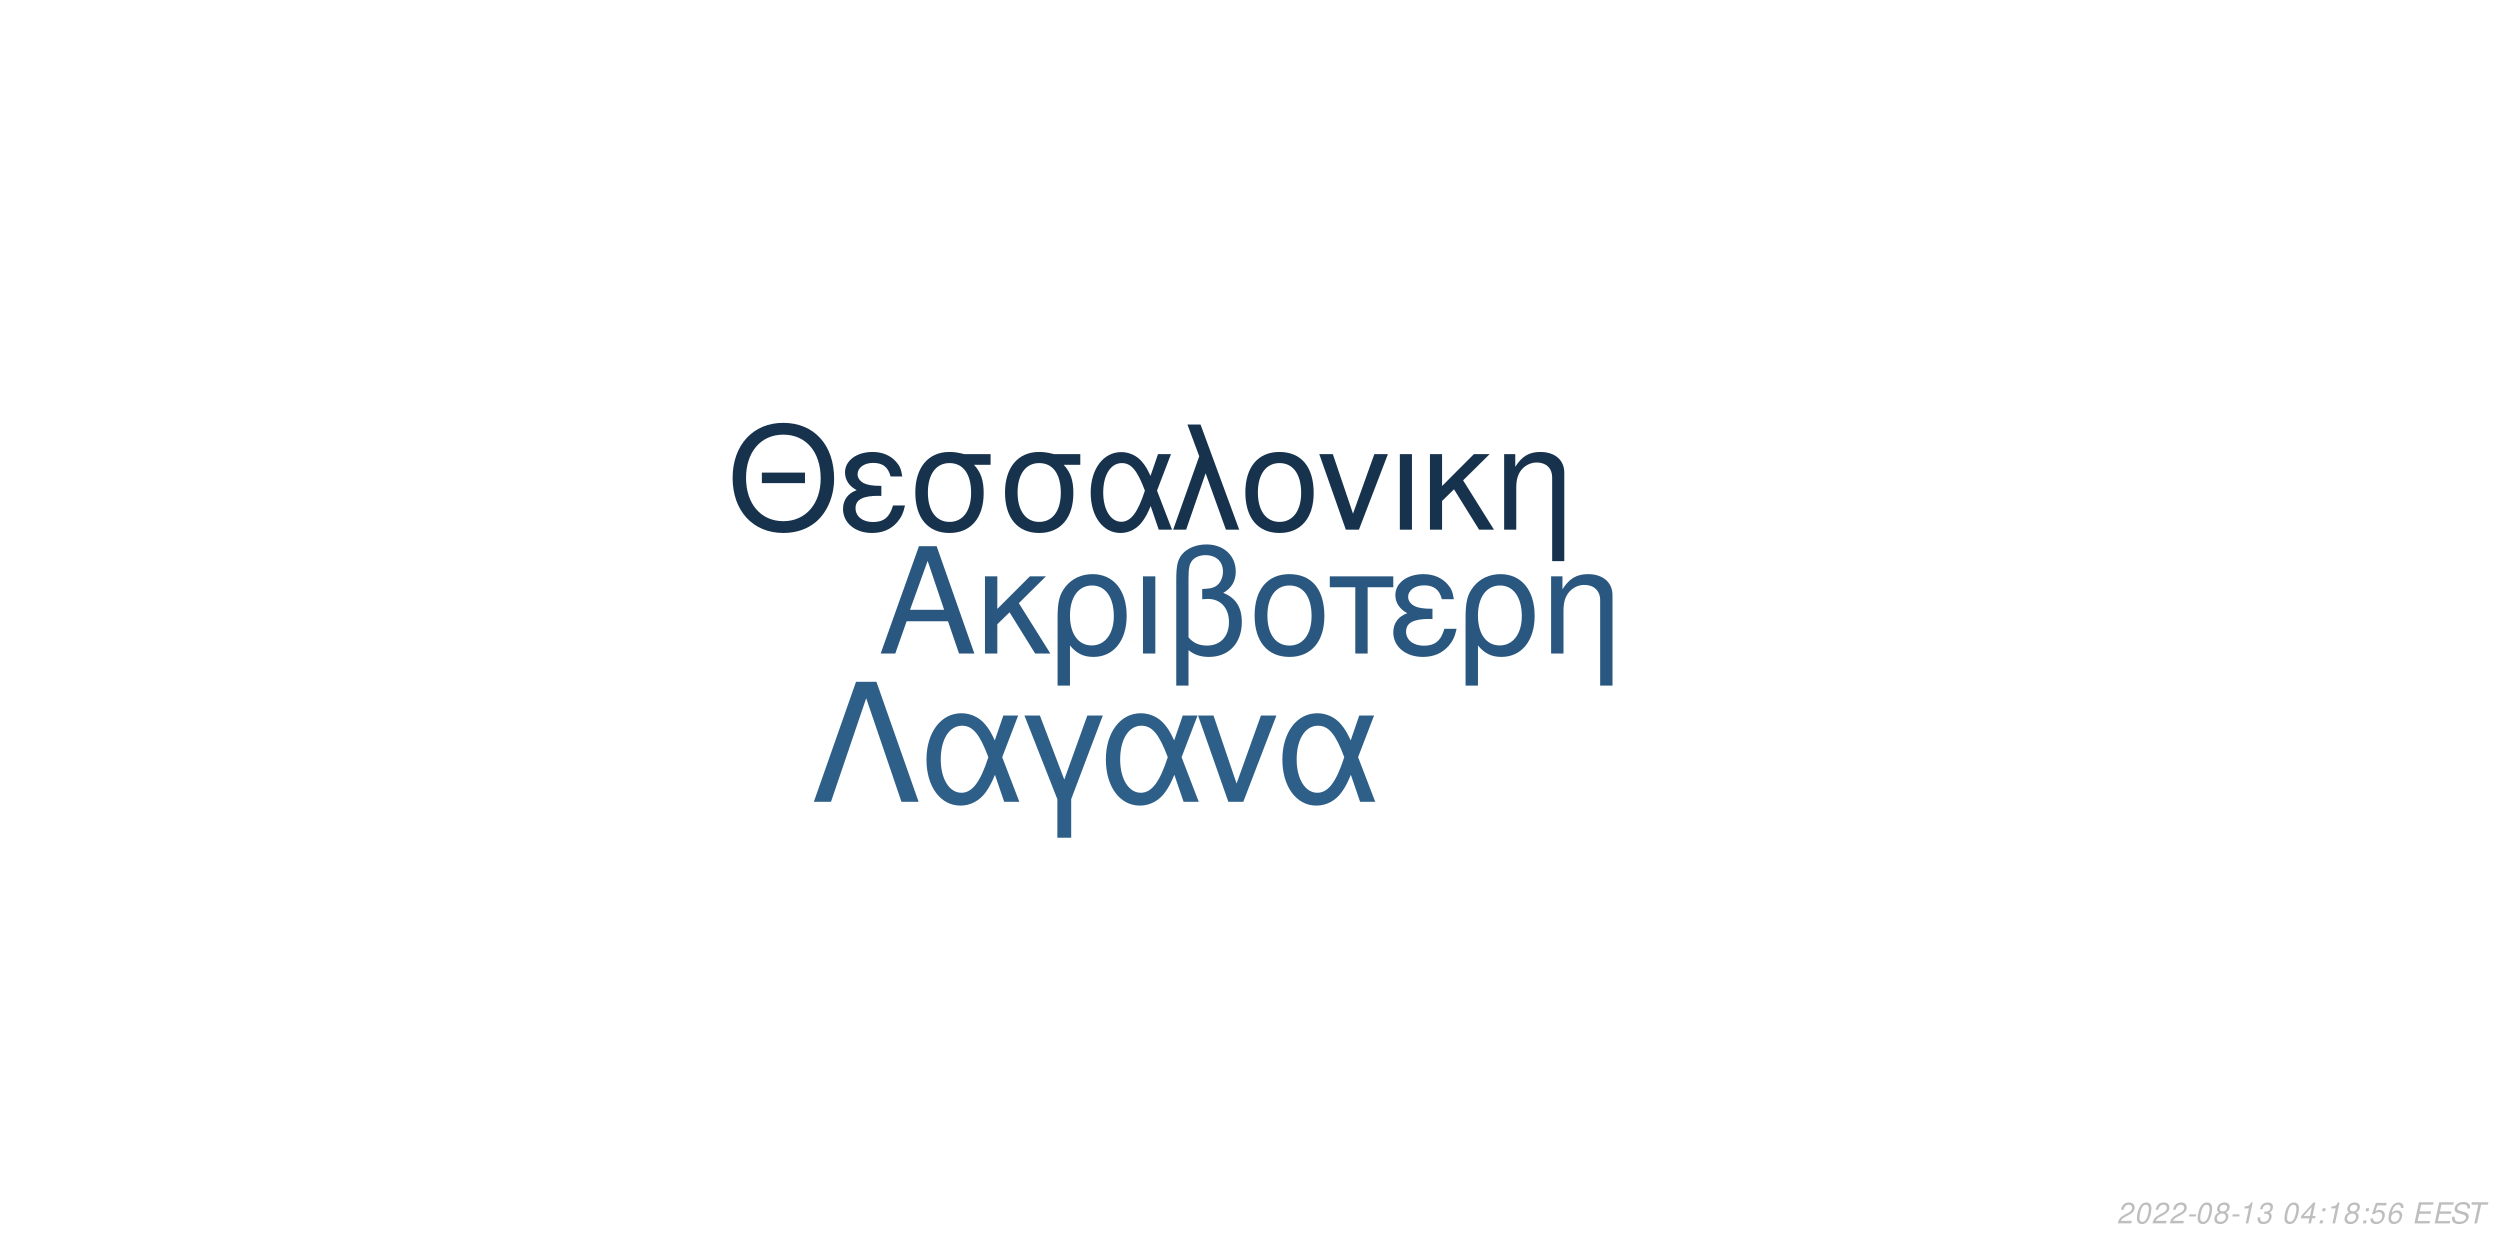
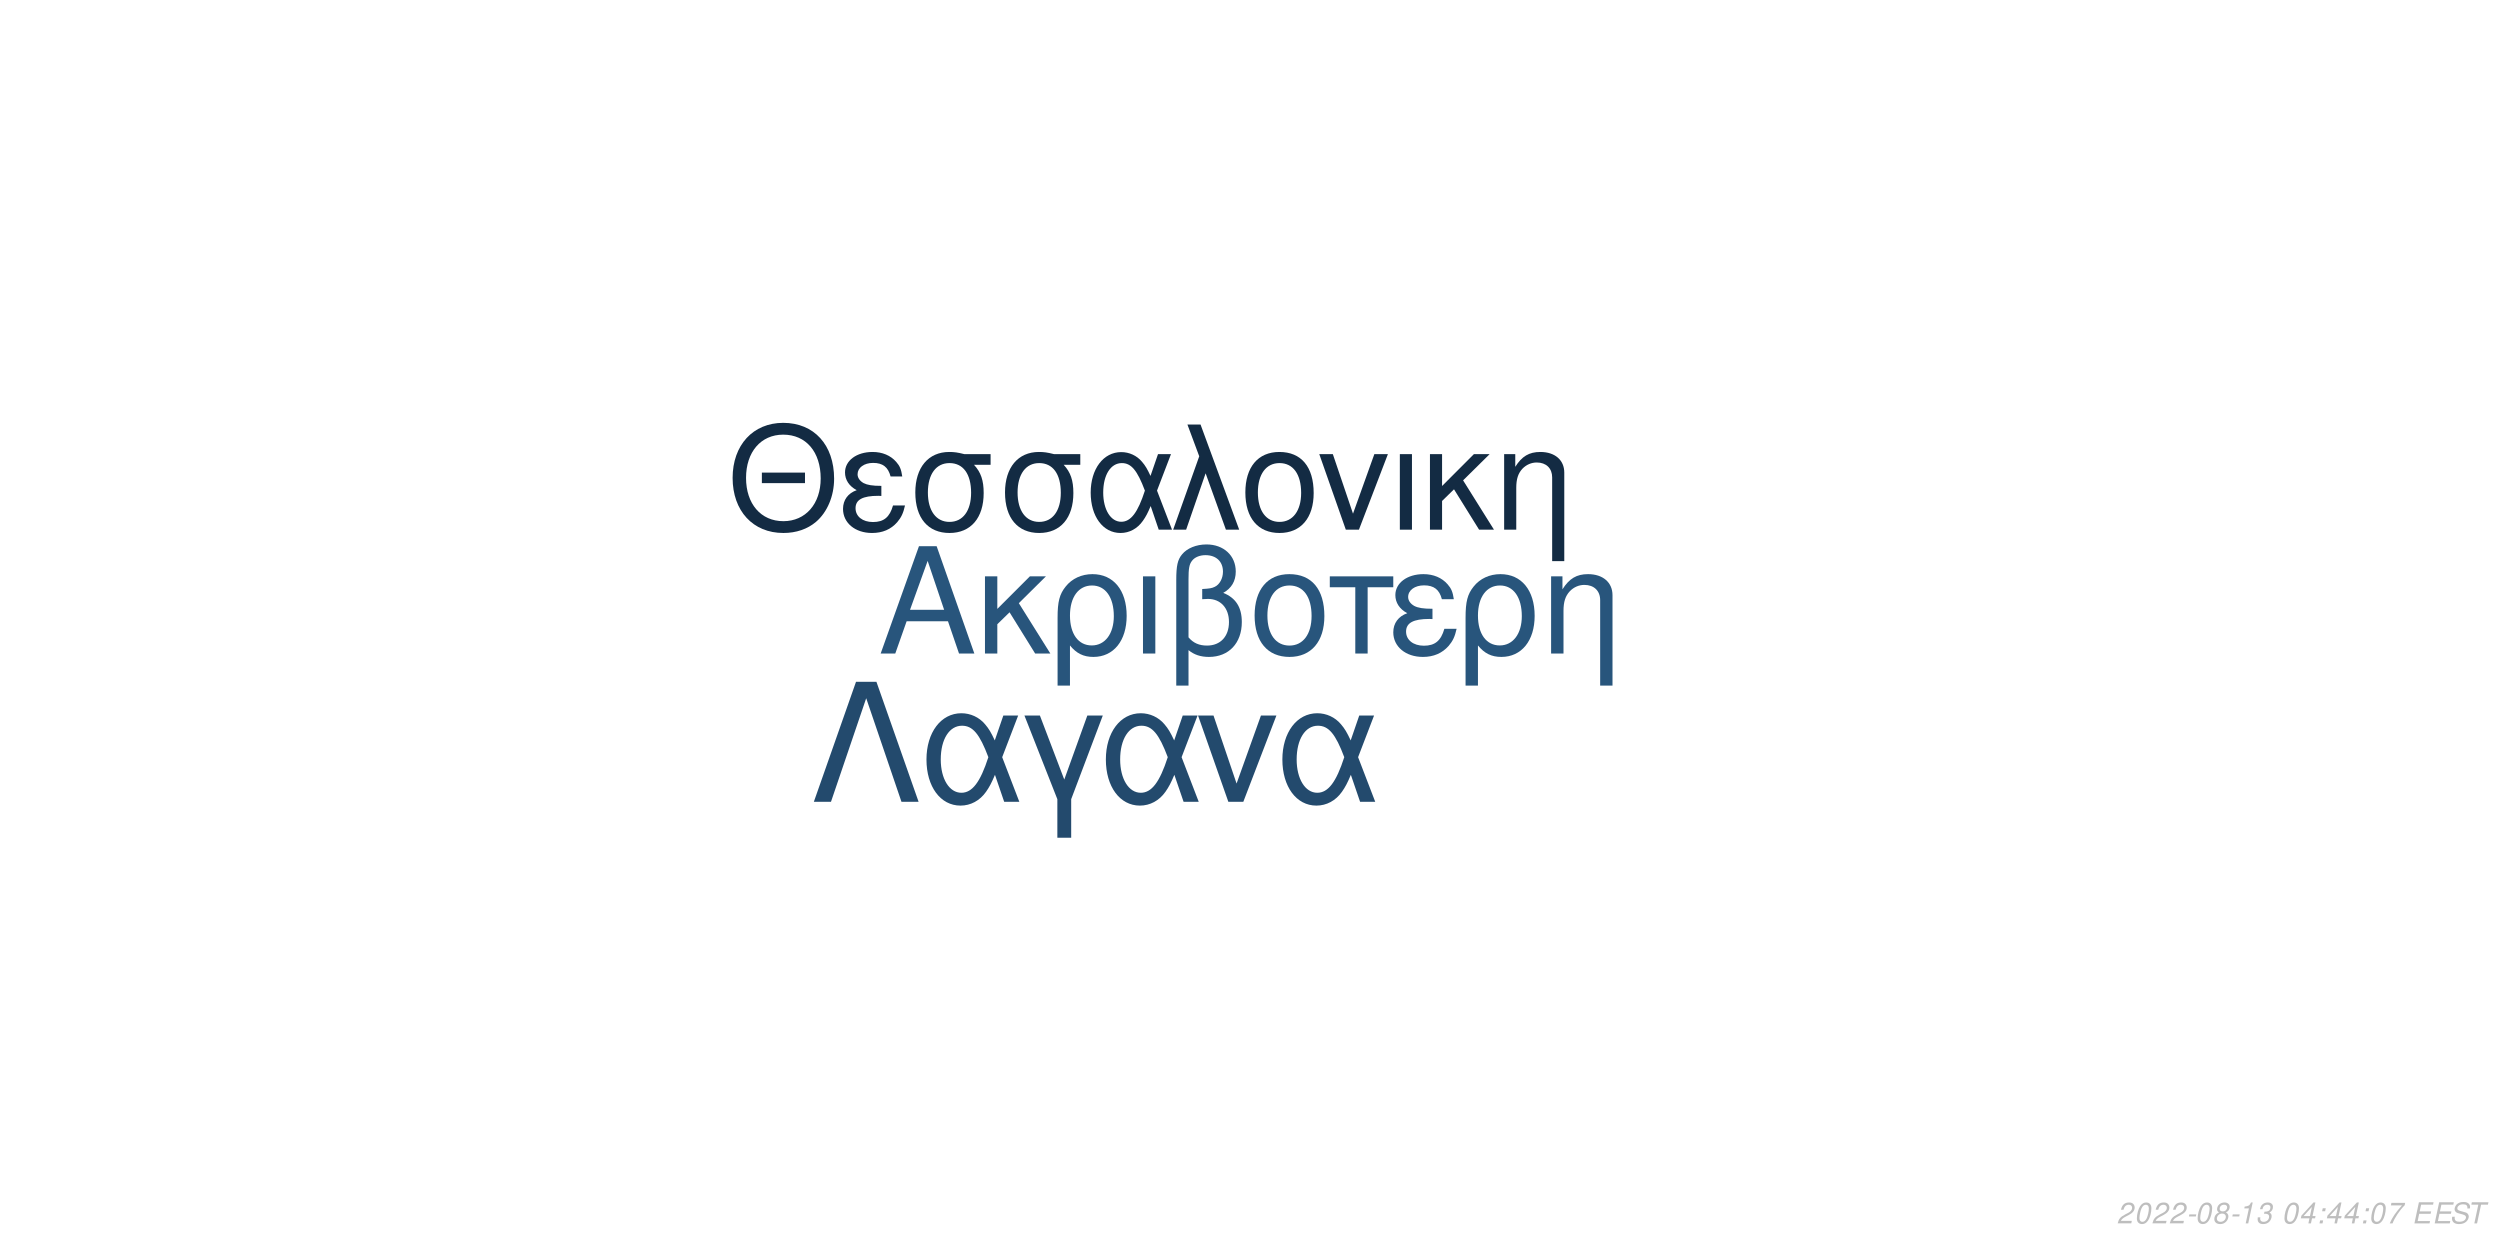
<svg xmlns="http://www.w3.org/2000/svg" xmlns:xlink="http://www.w3.org/1999/xlink" width="864pt" height="432pt" viewBox="0 0 864 432" version="1.1">
  <defs>
    <g>
      <symbol overflow="visible" id="glyph0-0">
        <path style="stroke:none;" d="" />
      </symbol>
      <symbol overflow="visible" id="glyph0-1">
        <path style="stroke:none;" d="M 24.125 -11.141 L 27.938 0 L 33.234 0 L 20.203 -37.094 L 14.094 -37.094 L 0.859 0 L 5.906 0 L 9.828 -11.141 Z M 22.797 -15.109 L 11 -15.109 L 17.094 -32.016 Z M 22.797 -15.109 " />
      </symbol>
      <symbol overflow="visible" id="glyph0-2">
        <path style="stroke:none;" d="M 7.172 -15.422 L 7.172 -26.672 L 2.906 -26.672 L 2.906 0 L 7.172 0 L 7.172 -10.125 L 11.406 -14.25 L 20.25 0 L 25.5 0 L 14.609 -17.406 L 23.969 -26.672 L 18.422 -26.672 Z M 7.172 -15.422 " />
      </symbol>
      <symbol overflow="visible" id="glyph0-3">
        <path style="stroke:none;" d="M 3 11.094 L 7.281 11.094 L 7.281 -2.797 C 9.516 -0.047 11.953 1.172 15.375 1.172 C 22.344 1.172 26.875 -4.422 26.875 -13.031 C 26.875 -21.891 22.297 -27.438 15.062 -27.438 C 11.297 -27.438 7.984 -25.906 5.797 -23.156 C 3.672 -20.516 3 -17.969 3 -12.359 Z M 14.906 -23.516 C 19.547 -23.516 22.438 -19.438 22.438 -12.922 C 22.438 -6.812 19.391 -2.797 14.812 -2.797 C 10.172 -2.797 7.281 -6.766 7.281 -13.125 C 7.281 -19.484 10.234 -23.516 14.906 -23.516 Z M 14.906 -23.516 " />
      </symbol>
      <symbol overflow="visible" id="glyph0-4">
        <path style="stroke:none;" d="M 3.516 0 L 7.781 0 L 7.781 -26.672 L 3.516 -26.672 Z M 3.516 0 " />
      </symbol>
      <symbol overflow="visible" id="glyph0-5">
        <path style="stroke:none;" d="M 4.016 11.094 L 8.25 11.094 L 8.25 -1.172 C 10.172 0.406 12.422 1.172 15.312 1.172 C 22.188 1.172 26.672 -3.609 26.672 -10.891 C 26.672 -15.984 24.578 -19.234 20.25 -20.969 C 23.109 -22.547 24.578 -25.031 24.578 -28.344 C 24.578 -33.844 20.406 -37.703 14.453 -37.703 C 10.938 -37.703 7.734 -36.391 6 -34.25 C 4.484 -32.422 4.016 -30.328 4.016 -25.391 Z M 8.25 -25.656 C 8.25 -29.359 8.5 -30.844 9.469 -32.062 C 10.375 -33.281 12.156 -34 14.094 -34 C 17.812 -34 20.156 -31.812 20.156 -28.297 C 20.156 -25.953 18.984 -23.812 17.297 -23.047 C 16.281 -22.547 15.469 -22.438 12.984 -22.297 L 12.984 -18.781 C 13.734 -18.828 14.344 -18.875 14.969 -18.875 C 19.344 -18.875 22.234 -15.719 22.234 -10.891 C 22.234 -5.906 19.281 -2.75 14.656 -2.75 C 11.953 -2.75 9.922 -3.609 8.25 -5.594 Z M 8.25 -25.656 " />
      </symbol>
      <symbol overflow="visible" id="glyph0-6">
        <path style="stroke:none;" d="M 14.094 -27.438 C 6.562 -27.438 2.094 -22.094 2.094 -13.125 C 2.094 -4.125 6.562 1.172 14.141 1.172 C 21.672 1.172 26.203 -4.172 26.203 -12.922 C 26.203 -22.188 21.828 -27.438 14.094 -27.438 Z M 14.141 -23.516 C 18.938 -23.516 21.781 -19.594 21.781 -12.984 C 21.781 -6.672 18.828 -2.75 14.141 -2.75 C 9.422 -2.75 6.516 -6.672 6.516 -13.125 C 6.516 -19.594 9.422 -23.516 14.141 -23.516 Z M 14.141 -23.516 " />
      </symbol>
      <symbol overflow="visible" id="glyph0-7">
        <path style="stroke:none;" d="M 7.891 0 L 12.156 0 L 12.156 -22.906 L 21.016 -22.906 L 21.016 -26.672 L -0.922 -26.672 L -0.922 -22.906 L 7.891 -22.906 Z M 7.891 0 " />
      </symbol>
      <symbol overflow="visible" id="glyph0-8">
        <path style="stroke:none;" d="M 14.562 -15.469 C 11.344 -15.469 9.562 -15.781 8.297 -16.438 C 6.922 -17.203 6.156 -18.328 6.156 -19.547 C 6.156 -21.891 8.453 -23.562 11.656 -23.562 C 15.062 -23.562 16.953 -22.094 17.812 -18.781 L 21.938 -18.781 C 21.578 -21.266 21.062 -22.5 19.797 -23.922 C 17.812 -26.203 14.906 -27.438 11.453 -27.438 C 5.797 -27.438 1.734 -24.375 1.734 -20.203 C 1.734 -17.609 3.156 -15.375 5.859 -13.938 C 2.797 -12.875 1.016 -10.484 1.016 -7.328 C 1.016 -2.391 5.297 1.172 11.25 1.172 C 14.969 1.172 17.906 -0.109 20.156 -2.641 C 21.578 -4.328 22.297 -5.797 22.906 -8.547 L 18.672 -8.547 C 17.5 -4.422 15.422 -2.703 11.609 -2.703 C 7.938 -2.703 5.438 -4.688 5.438 -7.578 C 5.438 -10.578 7.938 -11.953 13.484 -11.953 C 13.641 -11.953 14.094 -11.953 14.562 -11.906 Z M 14.562 -15.469 " />
      </symbol>
      <symbol overflow="visible" id="glyph0-9">
        <path style="stroke:none;" d="M 3.562 -26.672 L 3.562 0 L 7.844 0 L 7.844 -14.703 C 7.844 -17.906 8.5 -19.891 10.031 -21.531 C 11.406 -22.953 13.188 -23.719 15.062 -23.719 C 18.375 -23.719 20.516 -21.672 20.516 -18.469 L 20.516 11.094 L 24.781 11.094 L 24.781 -20.156 C 24.781 -24.578 21.469 -27.438 16.328 -27.438 C 12.359 -27.438 9.828 -25.906 7.484 -22.188 L 7.484 -26.672 Z M 3.562 -26.672 " />
      </symbol>
      <symbol overflow="visible" id="glyph1-0">
        <path style="stroke:none;" d="" />
      </symbol>
      <symbol overflow="visible" id="glyph1-1">
        <path style="stroke:none;" d="M 26.859 -19.734 L 11.953 -19.734 L 11.953 -16.094 L 26.859 -16.094 Z M 19.328 -36.922 C 8.922 -36.922 1.844 -29.25 1.844 -17.891 C 1.844 -6.484 8.875 1.141 19.391 1.141 C 23.812 1.141 27.703 -0.203 30.641 -2.688 C 34.578 -6.031 36.922 -11.656 36.922 -17.594 C 36.922 -29.297 30 -36.922 19.328 -36.922 Z M 19.328 -32.844 C 27.203 -32.844 32.281 -26.906 32.281 -17.688 C 32.281 -8.922 27.062 -2.938 19.391 -2.938 C 11.609 -2.938 6.484 -8.922 6.484 -17.891 C 6.484 -26.859 11.609 -32.844 19.328 -32.844 Z M 19.328 -32.844 " />
      </symbol>
      <symbol overflow="visible" id="glyph1-2">
        <path style="stroke:none;" d="M 14.25 -15.141 C 11.109 -15.141 9.375 -15.453 8.125 -16.094 C 6.781 -16.844 6.031 -17.938 6.031 -19.141 C 6.031 -21.422 8.266 -23.078 11.406 -23.078 C 14.75 -23.078 16.594 -21.625 17.438 -18.391 L 21.469 -18.391 C 21.125 -20.828 20.625 -22.031 19.391 -23.422 C 17.438 -25.656 14.594 -26.859 11.219 -26.859 C 5.688 -26.859 1.688 -23.875 1.688 -19.781 C 1.688 -17.234 3.094 -15.047 5.734 -13.656 C 2.734 -12.609 1 -10.266 1 -7.172 C 1 -2.344 5.188 1.141 11.016 1.141 C 14.656 1.141 17.547 -0.094 19.734 -2.594 C 21.125 -4.234 21.828 -5.688 22.422 -8.375 L 18.281 -8.375 C 17.141 -4.328 15.094 -2.641 11.359 -2.641 C 7.766 -2.641 5.328 -4.578 5.328 -7.422 C 5.328 -10.359 7.766 -11.703 13.203 -11.703 C 13.359 -11.703 13.797 -11.703 14.25 -11.656 Z M 14.25 -15.141 " />
      </symbol>
      <symbol overflow="visible" id="glyph1-3">
        <path style="stroke:none;" d="M 29 -26.109 L 19.938 -26.109 C 17.594 -26.703 16.438 -26.859 14.703 -26.859 C 7.469 -26.859 2.984 -21.469 2.984 -12.859 C 2.984 -4.031 7.375 1.141 14.797 1.141 C 22.172 1.141 26.609 -4.078 26.609 -12.656 C 26.609 -17.047 25.656 -19.828 23.266 -22.422 L 29 -22.422 Z M 14.797 -23.016 C 19.531 -23.016 22.266 -19.234 22.266 -12.75 C 22.266 -6.531 19.438 -2.688 14.797 -2.688 C 10.172 -2.688 7.328 -6.531 7.328 -12.859 C 7.328 -19.188 10.172 -23.016 14.797 -23.016 Z M 14.797 -23.016 " />
      </symbol>
      <symbol overflow="visible" id="glyph1-4">
        <path style="stroke:none;" d="M 29.344 -26.109 L 24.859 -26.109 L 22.266 -18.578 C 21.125 -21.031 20.484 -22.125 19.328 -23.469 C 17.547 -25.609 14.906 -26.812 12.156 -26.812 C 5.984 -26.812 1.594 -20.984 1.594 -12.812 C 1.594 -4.578 5.828 1.141 11.906 1.141 C 14.953 1.141 17.734 -0.344 19.625 -3.047 C 20.672 -4.531 21.281 -5.688 22.328 -8.172 L 25.109 0 L 29.703 0 L 24.516 -13.5 Z M 20.328 -13.5 C 17.891 -5.922 15.453 -2.734 12.156 -2.734 C 8.516 -2.734 5.922 -6.922 5.922 -12.812 C 5.922 -18.938 8.516 -23.016 12.359 -23.016 C 15.594 -23.016 17.688 -20.531 20.328 -13.5 Z M 20.328 -13.5 " />
      </symbol>
      <symbol overflow="visible" id="glyph1-5">
        <path style="stroke:none;" d="M 1.094 0 L 5.578 0 L 12.312 -19.484 L 19.328 0 L 23.922 0 L 10.562 -36.328 L 6.031 -36.328 L 10.109 -25.359 Z M 1.094 0 " />
      </symbol>
      <symbol overflow="visible" id="glyph1-6">
        <path style="stroke:none;" d="M 13.797 -26.859 C 6.422 -26.859 2.047 -21.625 2.047 -12.859 C 2.047 -4.031 6.422 1.141 13.859 1.141 C 21.234 1.141 25.656 -4.078 25.656 -12.656 C 25.656 -21.719 21.375 -26.859 13.797 -26.859 Z M 13.859 -23.016 C 18.531 -23.016 21.328 -19.188 21.328 -12.703 C 21.328 -6.531 18.438 -2.688 13.859 -2.688 C 9.219 -2.688 6.375 -6.531 6.375 -12.859 C 6.375 -19.188 9.219 -23.016 13.859 -23.016 Z M 13.859 -23.016 " />
      </symbol>
      <symbol overflow="visible" id="glyph1-7">
        <path style="stroke:none;" d="M 14.297 0 L 24.312 -26.109 L 19.625 -26.109 L 12.25 -5.531 L 5.281 -26.109 L 0.594 -26.109 L 9.766 0 Z M 14.297 0 " />
      </symbol>
      <symbol overflow="visible" id="glyph1-8">
        <path style="stroke:none;" d="M 3.438 0 L 7.625 0 L 7.625 -26.109 L 3.438 -26.109 Z M 3.438 0 " />
      </symbol>
      <symbol overflow="visible" id="glyph1-9">
        <path style="stroke:none;" d="M 7.031 -15.094 L 7.031 -26.109 L 2.844 -26.109 L 2.844 0 L 7.031 0 L 7.031 -9.922 L 11.156 -13.953 L 19.828 0 L 24.969 0 L 14.297 -17.047 L 23.469 -26.109 L 18.031 -26.109 Z M 7.031 -15.094 " />
      </symbol>
      <symbol overflow="visible" id="glyph1-10">
        <path style="stroke:none;" d="M 3.484 -26.109 L 3.484 0 L 7.672 0 L 7.672 -14.406 C 7.672 -17.547 8.328 -19.484 9.812 -21.078 C 11.156 -22.469 12.906 -23.219 14.75 -23.219 C 17.984 -23.219 20.078 -21.234 20.078 -18.094 L 20.078 10.859 L 24.266 10.859 L 24.266 -19.734 C 24.266 -24.062 21.031 -26.859 16 -26.859 C 12.109 -26.859 9.609 -25.359 7.328 -21.719 L 7.328 -26.109 Z M 3.484 -26.109 " />
      </symbol>
      <symbol overflow="visible" id="glyph2-0">
        <path style="stroke:none;" d="" />
      </symbol>
      <symbol overflow="visible" id="glyph2-1">
        <path style="stroke:none;" d="M 22.531 -41.484 L 15.484 -41.484 L 0.906 0 L 6.828 0 L 19 -35.797 L 31.188 0 L 37.109 0 Z M 22.531 -41.484 " />
      </symbol>
      <symbol overflow="visible" id="glyph2-2">
        <path style="stroke:none;" d="M 33.516 -29.812 L 28.391 -29.812 L 25.438 -21.219 C 24.125 -24.016 23.391 -25.266 22.078 -26.797 C 20.031 -29.25 17.016 -30.609 13.891 -30.609 C 6.828 -30.609 1.828 -23.953 1.828 -14.625 C 1.828 -5.234 6.656 1.312 13.594 1.312 C 17.078 1.312 20.266 -0.391 22.422 -3.469 C 23.609 -5.172 24.297 -6.484 25.5 -9.328 L 28.688 0 L 33.922 0 L 28 -15.422 Z M 23.219 -15.422 C 20.422 -6.766 17.641 -3.125 13.891 -3.125 C 9.734 -3.125 6.766 -7.906 6.766 -14.625 C 6.766 -21.625 9.734 -26.297 14.109 -26.297 C 17.812 -26.297 20.203 -23.453 23.219 -15.422 Z M 23.219 -15.422 " />
      </symbol>
      <symbol overflow="visible" id="glyph2-3">
        <path style="stroke:none;" d="M 12.062 12.406 L 16.844 12.406 L 16.844 -0.906 L 27.766 -29.812 L 22.422 -29.812 L 14.453 -7.688 L 6.031 -29.812 L 0.688 -29.812 L 12.062 -0.906 Z M 12.062 12.406 " />
      </symbol>
      <symbol overflow="visible" id="glyph2-4">
        <path style="stroke:none;" d="M 16.328 0 L 27.766 -29.812 L 22.422 -29.812 L 14 -6.312 L 6.031 -29.812 L 0.688 -29.812 L 11.156 0 Z M 16.328 0 " />
      </symbol>
      <symbol overflow="visible" id="glyph3-0">
        <path style="stroke:none;" d="" />
      </symbol>
      <symbol overflow="visible" id="glyph3-1">
        <path style="stroke:none;" d="M 5.234 -0.875 L 1.469 -0.875 C 1.641 -1.375 2.203 -1.891 3.109 -2.344 L 4.234 -2.938 C 5.562 -3.625 6.219 -4.469 6.219 -5.484 C 6.219 -5.938 6.062 -6.359 5.797 -6.656 C 5.469 -7.047 4.984 -7.234 4.312 -7.234 C 2.766 -7.234 1.891 -6.453 1.484 -4.734 L 2.375 -4.734 C 2.484 -5.188 2.609 -5.484 2.797 -5.75 C 3.094 -6.203 3.609 -6.453 4.188 -6.453 C 4.891 -6.453 5.344 -6.031 5.344 -5.375 C 5.344 -4.703 4.859 -4.094 4.016 -3.656 L 2.984 -3.125 C 1.234 -2.188 0.797 -1.656 0.344 -0.016 L 5.047 -0.016 Z M 5.234 -0.875 " />
      </symbol>
      <symbol overflow="visible" id="glyph3-2">
        <path style="stroke:none;" d="M 4.203 -7.234 C 3.375 -7.234 2.688 -6.812 2.125 -5.984 C 1.484 -5.047 0.984 -3.188 0.984 -1.734 C 0.984 -1.109 1.172 -0.562 1.484 -0.266 C 1.797 0.047 2.281 0.234 2.766 0.234 C 3.625 0.234 4.281 -0.156 4.859 -1.016 C 5.516 -1.953 6 -3.797 6 -5.266 C 6 -6.5 5.328 -7.234 4.203 -7.234 Z M 4.094 -6.453 C 4.734 -6.453 5.125 -5.984 5.125 -5.156 C 5.125 -4.203 4.781 -2.625 4.406 -1.812 C 3.984 -0.938 3.516 -0.547 2.875 -0.547 C 2.25 -0.547 1.875 -1.031 1.875 -1.828 C 1.875 -2.797 2.203 -4.344 2.594 -5.203 C 2.984 -6.047 3.453 -6.453 4.094 -6.453 Z M 4.094 -6.453 " />
      </symbol>
      <symbol overflow="visible" id="glyph3-3">
        <path style="stroke:none;" d="M 3.516 -3.125 L 1.125 -3.125 L 0.969 -2.406 L 3.359 -2.406 Z M 3.516 -3.125 " />
      </symbol>
      <symbol overflow="visible" id="glyph3-4">
        <path style="stroke:none;" d="M 4.766 -3.797 C 5.078 -3.969 5.234 -4.078 5.438 -4.234 C 5.812 -4.594 6.062 -5.172 6.062 -5.734 C 6.062 -6.625 5.344 -7.234 4.266 -7.234 C 2.812 -7.234 1.703 -6.219 1.703 -4.875 C 1.703 -4.406 1.875 -4.125 2.359 -3.812 C 1.297 -3.312 0.75 -2.516 0.75 -1.469 C 0.75 -0.438 1.547 0.234 2.812 0.234 C 3.656 0.234 4.359 -0.094 4.938 -0.734 C 5.359 -1.234 5.609 -1.859 5.609 -2.438 C 5.609 -3.047 5.312 -3.516 4.766 -3.797 Z M 4.109 -6.453 C 4.797 -6.453 5.188 -6.125 5.188 -5.578 C 5.188 -5.266 5.062 -4.922 4.859 -4.672 C 4.562 -4.312 4.188 -4.156 3.656 -4.156 C 2.984 -4.156 2.594 -4.453 2.594 -4.984 C 2.594 -5.859 3.203 -6.453 4.109 -6.453 Z M 3.453 -3.406 C 4.234 -3.406 4.734 -2.984 4.734 -2.312 C 4.734 -1.312 3.922 -0.547 2.875 -0.547 C 2.125 -0.547 1.625 -0.969 1.625 -1.625 C 1.625 -2.609 2.438 -3.406 3.453 -3.406 Z M 3.453 -3.406 " />
      </symbol>
      <symbol overflow="visible" id="glyph3-5">
        <path style="stroke:none;" d="M 3.703 -5.188 L 2.594 0 L 3.469 0 L 5.016 -7.234 L 4.438 -7.234 C 3.906 -6.156 3.688 -6.016 2.234 -5.812 L 2.109 -5.188 Z M 3.703 -5.188 " />
      </symbol>
      <symbol overflow="visible" id="glyph3-6">
        <path style="stroke:none;" d="M 2.922 -3.312 C 3.125 -3.344 3.234 -3.344 3.375 -3.344 C 4.203 -3.344 4.688 -3 4.688 -2.406 C 4.688 -1.312 3.906 -0.547 2.781 -0.547 C 2.047 -0.547 1.594 -0.938 1.594 -1.562 C 1.594 -1.719 1.609 -1.844 1.656 -2.094 L 0.766 -2.094 C 0.734 -1.797 0.719 -1.641 0.719 -1.469 C 0.719 -0.375 1.406 0.234 2.641 0.234 C 3.547 0.234 4.297 -0.078 4.812 -0.656 C 5.266 -1.156 5.562 -1.875 5.562 -2.547 C 5.562 -3.125 5.344 -3.453 4.797 -3.734 C 5.641 -4.234 6.016 -4.844 6.016 -5.734 C 6.016 -6.656 5.312 -7.234 4.203 -7.234 C 3.375 -7.234 2.672 -6.938 2.188 -6.375 C 1.891 -6.031 1.703 -5.641 1.516 -4.906 L 2.391 -4.906 C 2.5 -5.359 2.594 -5.594 2.734 -5.812 C 3.047 -6.234 3.516 -6.453 4.078 -6.453 C 4.734 -6.453 5.141 -6.125 5.141 -5.578 C 5.141 -5.188 5.016 -4.797 4.797 -4.547 C 4.516 -4.234 4 -4.062 3.266 -4.062 L 3.078 -4.062 Z M 2.922 -3.312 " />
      </symbol>
      <symbol overflow="visible" id="glyph3-7">
        <path style="stroke:none;" d="" />
      </symbol>
      <symbol overflow="visible" id="glyph3-8">
        <path style="stroke:none;" d="M 3.625 -1.75 L 3.266 0 L 4.141 0 L 4.516 -1.75 L 5.562 -1.75 L 5.734 -2.531 L 4.688 -2.531 L 5.688 -7.234 L 5.016 -7.234 L 0.844 -2.672 L 0.641 -1.75 Z M 3.797 -2.531 L 1.594 -2.531 L 4.469 -5.703 Z M 3.797 -2.531 " />
      </symbol>
      <symbol overflow="visible" id="glyph3-9">
        <path style="stroke:none;" d="M 2.359 -1.031 L 1.312 -1.031 L 1.094 0 L 2.141 0 Z M 3.266 -5.234 L 2.219 -5.234 L 2 -4.203 L 3.047 -4.203 Z M 3.266 -5.234 " />
      </symbol>
      <symbol overflow="visible" id="glyph3-10">
-         <path style="stroke:none;" d="M 6.297 -7.094 L 2.594 -7.094 L 1.234 -3.234 L 2.047 -3.234 C 2.656 -3.766 2.938 -3.906 3.531 -3.906 C 4.328 -3.906 4.797 -3.453 4.797 -2.688 C 4.797 -1.438 3.969 -0.547 2.828 -0.547 C 2.031 -0.547 1.609 -0.938 1.578 -1.734 L 0.703 -1.734 L 0.703 -1.516 C 0.703 -0.938 0.844 -0.547 1.188 -0.266 C 1.562 0.062 2.078 0.234 2.703 0.234 C 3.656 0.234 4.391 -0.156 4.984 -0.922 C 5.422 -1.5 5.672 -2.234 5.672 -2.953 C 5.672 -4 4.938 -4.672 3.812 -4.672 C 3.328 -4.672 2.906 -4.547 2.406 -4.234 L 3.109 -6.219 L 6.109 -6.219 Z M 6.297 -7.094 " />
+         <path style="stroke:none;" d="M 6.703 -7.094 L 1.953 -7.094 L 1.766 -6.219 L 5.594 -6.219 C 3.344 -3.688 2.266 -2.109 1.375 0 L 2.344 0 C 3.031 -1.906 4.828 -4.594 6.547 -6.281 Z M 6.703 -7.094 " />
      </symbol>
      <symbol overflow="visible" id="glyph3-11">
-         <path style="stroke:none;" d="M 6.125 -5.344 L 6.141 -5.625 C 6.141 -6.609 5.453 -7.234 4.391 -7.234 C 3.438 -7.234 2.641 -6.719 2.016 -5.703 C 1.422 -4.781 0.938 -2.953 0.938 -1.688 C 0.938 -0.516 1.688 0.234 2.859 0.234 C 3.703 0.234 4.438 -0.156 5 -0.875 C 5.406 -1.422 5.672 -2.156 5.672 -2.766 C 5.672 -3.812 4.969 -4.5 3.906 -4.5 C 3.234 -4.5 2.672 -4.234 2.094 -3.625 C 2.406 -5.375 3.234 -6.453 4.25 -6.453 C 4.703 -6.453 5.062 -6.234 5.172 -5.844 C 5.203 -5.719 5.234 -5.578 5.25 -5.344 Z M 3.656 -3.734 C 4.344 -3.734 4.797 -3.281 4.797 -2.625 C 4.797 -1.469 3.984 -0.547 2.984 -0.547 C 2.297 -0.547 1.812 -1.047 1.812 -1.766 C 1.812 -2.859 2.625 -3.734 3.656 -3.734 Z M 3.656 -3.734 " />
+         <path style="stroke:none;" d="M 2.547 -3.312 L 6.5 -3.312 L 6.688 -4.141 L 2.719 -4.141 L 3.219 -6.469 L 7.344 -6.469 L 7.516 -7.297 L 2.453 -7.297 L 0.906 0 L 6.125 0 L 6.297 -0.812 L 2.016 -0.812 Z M 2.547 -3.312 " />
      </symbol>
      <symbol overflow="visible" id="glyph3-12">
-         <path style="stroke:none;" d="M 2.547 -3.312 L 6.5 -3.312 L 6.688 -4.141 L 2.719 -4.141 L 3.219 -6.469 L 7.344 -6.469 L 7.516 -7.297 L 2.453 -7.297 L 0.906 0 L 6.125 0 L 6.297 -0.812 L 2.016 -0.812 Z M 2.547 -3.312 " />
+         <path style="stroke:none;" d="M 7.062 -5.156 C 7.125 -5.438 7.141 -5.562 7.141 -5.703 C 7.141 -6.156 6.938 -6.594 6.594 -6.891 C 6.188 -7.25 5.656 -7.406 4.875 -7.406 C 3.844 -7.406 3.047 -7.125 2.5 -6.562 C 2.094 -6.141 1.781 -5.438 1.781 -4.922 C 1.781 -4.297 2.219 -3.766 2.891 -3.562 L 4.594 -3.094 C 5.406 -2.859 5.734 -2.578 5.734 -2.094 C 5.734 -1.781 5.547 -1.406 5.266 -1.141 C 4.844 -0.766 4.266 -0.578 3.453 -0.578 C 2.328 -0.578 1.812 -0.984 1.812 -1.906 C 1.812 -2.047 1.812 -2.125 1.844 -2.312 L 0.984 -2.312 C 0.906 -2.062 0.891 -1.906 0.891 -1.688 C 0.891 -0.484 1.797 0.234 3.297 0.234 C 4.359 0.234 5.234 -0.062 5.812 -0.609 C 6.344 -1.078 6.688 -1.797 6.688 -2.375 C 6.688 -2.641 6.609 -2.906 6.453 -3.156 C 6.234 -3.5 5.938 -3.703 5.469 -3.828 L 3.75 -4.312 C 2.984 -4.547 2.734 -4.734 2.734 -5.188 C 2.734 -5.547 2.875 -5.844 3.188 -6.109 C 3.547 -6.438 4.031 -6.594 4.703 -6.594 C 5.266 -6.594 5.688 -6.484 5.906 -6.297 C 6.094 -6.125 6.219 -5.797 6.219 -5.516 C 6.219 -5.422 6.203 -5.344 6.188 -5.156 Z M 7.062 -5.156 " />
      </symbol>
      <symbol overflow="visible" id="glyph3-13">
-         <path style="stroke:none;" d="M 7.062 -5.156 C 7.125 -5.438 7.141 -5.562 7.141 -5.703 C 7.141 -6.156 6.938 -6.594 6.594 -6.891 C 6.188 -7.25 5.656 -7.406 4.875 -7.406 C 3.844 -7.406 3.047 -7.125 2.5 -6.562 C 2.094 -6.141 1.781 -5.438 1.781 -4.922 C 1.781 -4.297 2.219 -3.766 2.891 -3.562 L 4.594 -3.094 C 5.406 -2.859 5.734 -2.578 5.734 -2.094 C 5.734 -1.781 5.547 -1.406 5.266 -1.141 C 4.844 -0.766 4.266 -0.578 3.453 -0.578 C 2.328 -0.578 1.812 -0.984 1.812 -1.906 C 1.812 -2.047 1.812 -2.125 1.844 -2.312 L 0.984 -2.312 C 0.906 -2.062 0.891 -1.906 0.891 -1.688 C 0.891 -0.484 1.797 0.234 3.297 0.234 C 4.359 0.234 5.234 -0.062 5.812 -0.609 C 6.344 -1.078 6.688 -1.797 6.688 -2.375 C 6.688 -2.641 6.609 -2.906 6.453 -3.156 C 6.234 -3.5 5.938 -3.703 5.469 -3.828 L 3.75 -4.312 C 2.984 -4.547 2.734 -4.734 2.734 -5.188 C 2.734 -5.547 2.875 -5.844 3.188 -6.109 C 3.547 -6.438 4.031 -6.594 4.703 -6.594 C 5.266 -6.594 5.688 -6.484 5.906 -6.297 C 6.094 -6.125 6.219 -5.797 6.219 -5.516 C 6.219 -5.422 6.203 -5.344 6.188 -5.156 Z M 7.062 -5.156 " />
-       </symbol>
-       <symbol overflow="visible" id="glyph3-14">
        <path style="stroke:none;" d="M 4.938 -6.469 L 7.312 -6.469 L 7.484 -7.297 L 1.75 -7.297 L 1.578 -6.469 L 3.984 -6.469 L 2.609 0 L 3.547 0 Z M 4.938 -6.469 " />
      </symbol>
    </g>
  </defs>
  <g id="surface1">
    <rect x="0" y="0" width="864" height="432" style="fill:rgb(100%,100%,100%);fill-opacity:1;stroke:none;" />
-     <g style="fill:rgb(16.078%,34.118%,49.804%);fill-opacity:1;">
+     <g style="fill:rgb(15.686%,33.333%,48.627%);fill-opacity:1;">
      <use xlink:href="#glyph0-1" x="303.5" y="225.861" />
      <use xlink:href="#glyph0-2" x="337.5" y="225.861" />
      <use xlink:href="#glyph0-3" x="362.5" y="225.861" />
      <use xlink:href="#glyph0-4" x="391.5" y="225.861" />
      <use xlink:href="#glyph0-5" x="402.5" y="225.861" />
      <use xlink:href="#glyph0-6" x="431.5" y="225.861" />
      <use xlink:href="#glyph0-7" x="460.5" y="225.861" />
      <use xlink:href="#glyph0-8" x="480.5" y="225.861" />
      <use xlink:href="#glyph0-3" x="503.5" y="225.861" />
      <use xlink:href="#glyph0-9" x="532.5" y="225.861" />
    </g>
-     <g style="fill:rgb(9.02%,19.608%,30.196%);fill-opacity:1;">
+     <g style="fill:rgb(7.451%,16.863%,26.275%);fill-opacity:1;">
      <use xlink:href="#glyph1-1" x="251.348" y="183.058" />
      <use xlink:href="#glyph1-2" x="290.348" y="183.058" />
      <use xlink:href="#glyph1-3" x="313.348" y="183.058" />
      <use xlink:href="#glyph1-3" x="344.348" y="183.058" />
      <use xlink:href="#glyph1-4" x="375.348" y="183.058" />
      <use xlink:href="#glyph1-5" x="404.348" y="183.058" />
      <use xlink:href="#glyph1-6" x="428.348" y="183.058" />
      <use xlink:href="#glyph1-7" x="455.348" y="183.058" />
      <use xlink:href="#glyph1-8" x="480.348" y="183.058" />
      <use xlink:href="#glyph1-9" x="491.348" y="183.058" />
      <use xlink:href="#glyph1-10" x="516.348" y="183.058" />
    </g>
-     <g style="fill:rgb(17.647%,37.255%,53.333%);fill-opacity:1;">
+     <g style="fill:rgb(13.725%,29.02%,42.745%);fill-opacity:1;">
      <use xlink:href="#glyph2-1" x="280.359" y="277.105" />
      <use xlink:href="#glyph2-2" x="318.359" y="277.105" />
      <use xlink:href="#glyph2-3" x="353.359" y="277.105" />
      <use xlink:href="#glyph2-2" x="380.359" y="277.105" />
      <use xlink:href="#glyph2-4" x="413.359" y="277.105" />
      <use xlink:href="#glyph2-2" x="441.359" y="277.105" />
    </g>
    <g style="fill:rgb(74.51%,74.51%,74.51%);fill-opacity:1;">
      <use xlink:href="#glyph3-1" x="731.52" y="422.81" />
      <use xlink:href="#glyph3-2" x="737.52" y="422.81" />
      <use xlink:href="#glyph3-1" x="743.52" y="422.81" />
      <use xlink:href="#glyph3-1" x="749.52" y="422.81" />
      <use xlink:href="#glyph3-3" x="755.52" y="422.81" />
      <use xlink:href="#glyph3-2" x="758.52" y="422.81" />
      <use xlink:href="#glyph3-4" x="764.52" y="422.81" />
      <use xlink:href="#glyph3-3" x="770.52" y="422.81" />
      <use xlink:href="#glyph3-5" x="773.52" y="422.81" />
      <use xlink:href="#glyph3-6" x="779.52" y="422.81" />
      <use xlink:href="#glyph3-7" x="785.52" y="422.81" />
      <use xlink:href="#glyph3-2" x="788.52" y="422.81" />
      <use xlink:href="#glyph3-8" x="794.52" y="422.81" />
      <use xlink:href="#glyph3-9" x="800.52" y="422.81" />
-       <use xlink:href="#glyph3-5" x="803.52" y="422.81" />
-       <use xlink:href="#glyph3-4" x="809.52" y="422.81" />
+       <use xlink:href="#glyph3-8" x="803.52" y="422.81" />
+       <use xlink:href="#glyph3-8" x="809.52" y="422.81" />
      <use xlink:href="#glyph3-9" x="815.52" y="422.81" />
-       <use xlink:href="#glyph3-10" x="818.52" y="422.81" />
-       <use xlink:href="#glyph3-11" x="824.52" y="422.81" />
+       <use xlink:href="#glyph3-2" x="818.52" y="422.81" />
+       <use xlink:href="#glyph3-10" x="824.52" y="422.81" />
      <use xlink:href="#glyph3-7" x="830.52" y="422.81" />
-       <use xlink:href="#glyph3-12" x="833.52" y="422.81" />
-       <use xlink:href="#glyph3-12" x="840.52" y="422.81" />
-       <use xlink:href="#glyph3-13" x="846.52" y="422.81" />
-       <use xlink:href="#glyph3-14" x="852.52" y="422.81" />
+       <use xlink:href="#glyph3-11" x="833.52" y="422.81" />
+       <use xlink:href="#glyph3-11" x="840.52" y="422.81" />
+       <use xlink:href="#glyph3-12" x="846.52" y="422.81" />
+       <use xlink:href="#glyph3-13" x="852.52" y="422.81" />
    </g>
  </g>
</svg>
